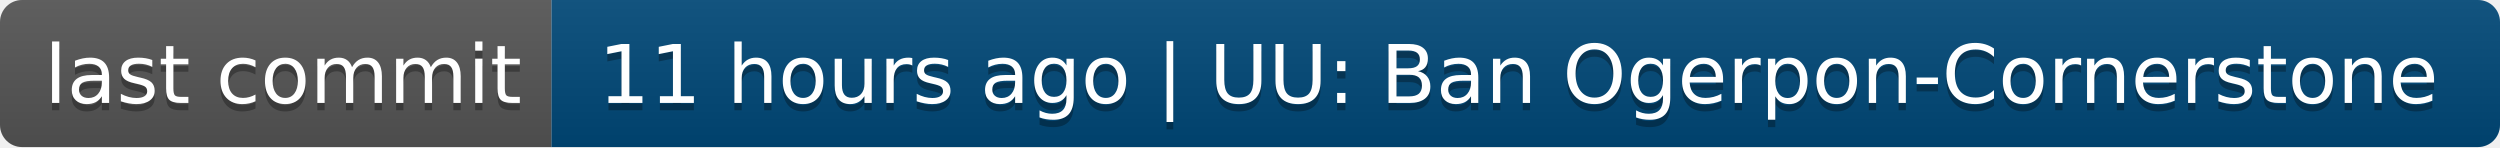
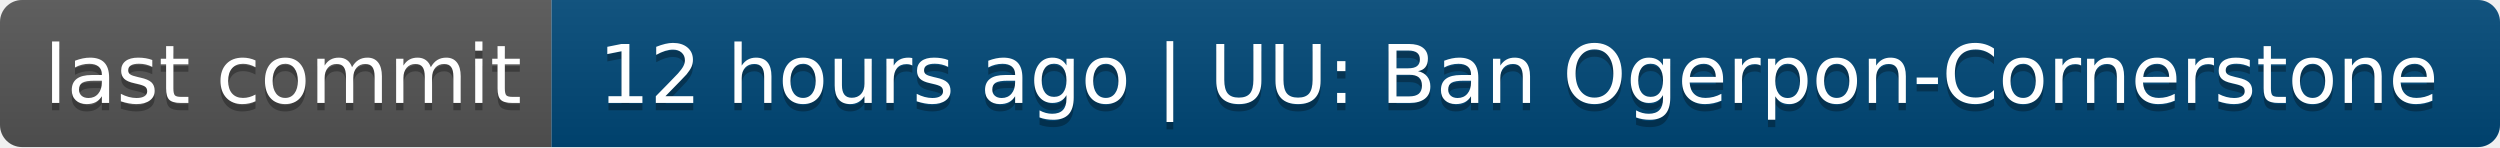
- <svg xmlns="http://www.w3.org/2000/svg" width="340" height="20" role="img" aria-label="last commit: 11 hours ago | UU: Ban Ogerpon-Cornerstone">
+ <svg xmlns="http://www.w3.org/2000/svg" width="340" height="20" role="img" aria-label="last commit: 12 hours ago | UU: Ban Ogerpon-Cornerstone">
  <linearGradient id="s" x2="0" y2="100%">
    <stop offset="0" stop-color="#bbb" stop-opacity=".1" />
    <stop offset="1" stop-opacity=".1" />
  </linearGradient>
  <clipPath id="r">
    <rect width="340" height="20" rx="3" fill="#fff" />
  </clipPath>
  <g clip-path="url(#r)">
    <rect width="75" height="20" fill="#555" />
    <rect x="75" width="265" height="20" fill="#004878" />
    <rect width="340" height="20" fill="url(#s)" />
  </g>
  <g fill="#fff" text-anchor="middle" font-family="Verdana,Geneva,DejaVu Sans,sans-serif" text-rendering="geometricPrecision" font-size="110">
    <text aria-hidden="true" x="385" y="150" fill="#010101" fill-opacity=".3" transform="scale(.1)" textLength="650">last commit</text>
    <text x="385" y="140" transform="scale(.1)" fill="#fff" textLength="650">last commit</text>
-     <text aria-hidden="true" x="2065" y="150" fill="#010101" fill-opacity=".3" transform="scale(.1)" textLength="2550">11 hours ago | UU: Ban Ogerpon-Cornerstone</text>
-     <text x="2065" y="140" transform="scale(.1)" fill="#fff" textLength="2550">11 hours ago | UU: Ban Ogerpon-Cornerstone</text>
+     <text aria-hidden="true" x="2065" y="150" fill="#010101" fill-opacity=".3" transform="scale(.1)" textLength="2550">12 hours ago | UU: Ban Ogerpon-Cornerstone</text>
+     <text x="2065" y="140" transform="scale(.1)" fill="#fff" textLength="2550">12 hours ago | UU: Ban Ogerpon-Cornerstone</text>
  </g>
</svg>
